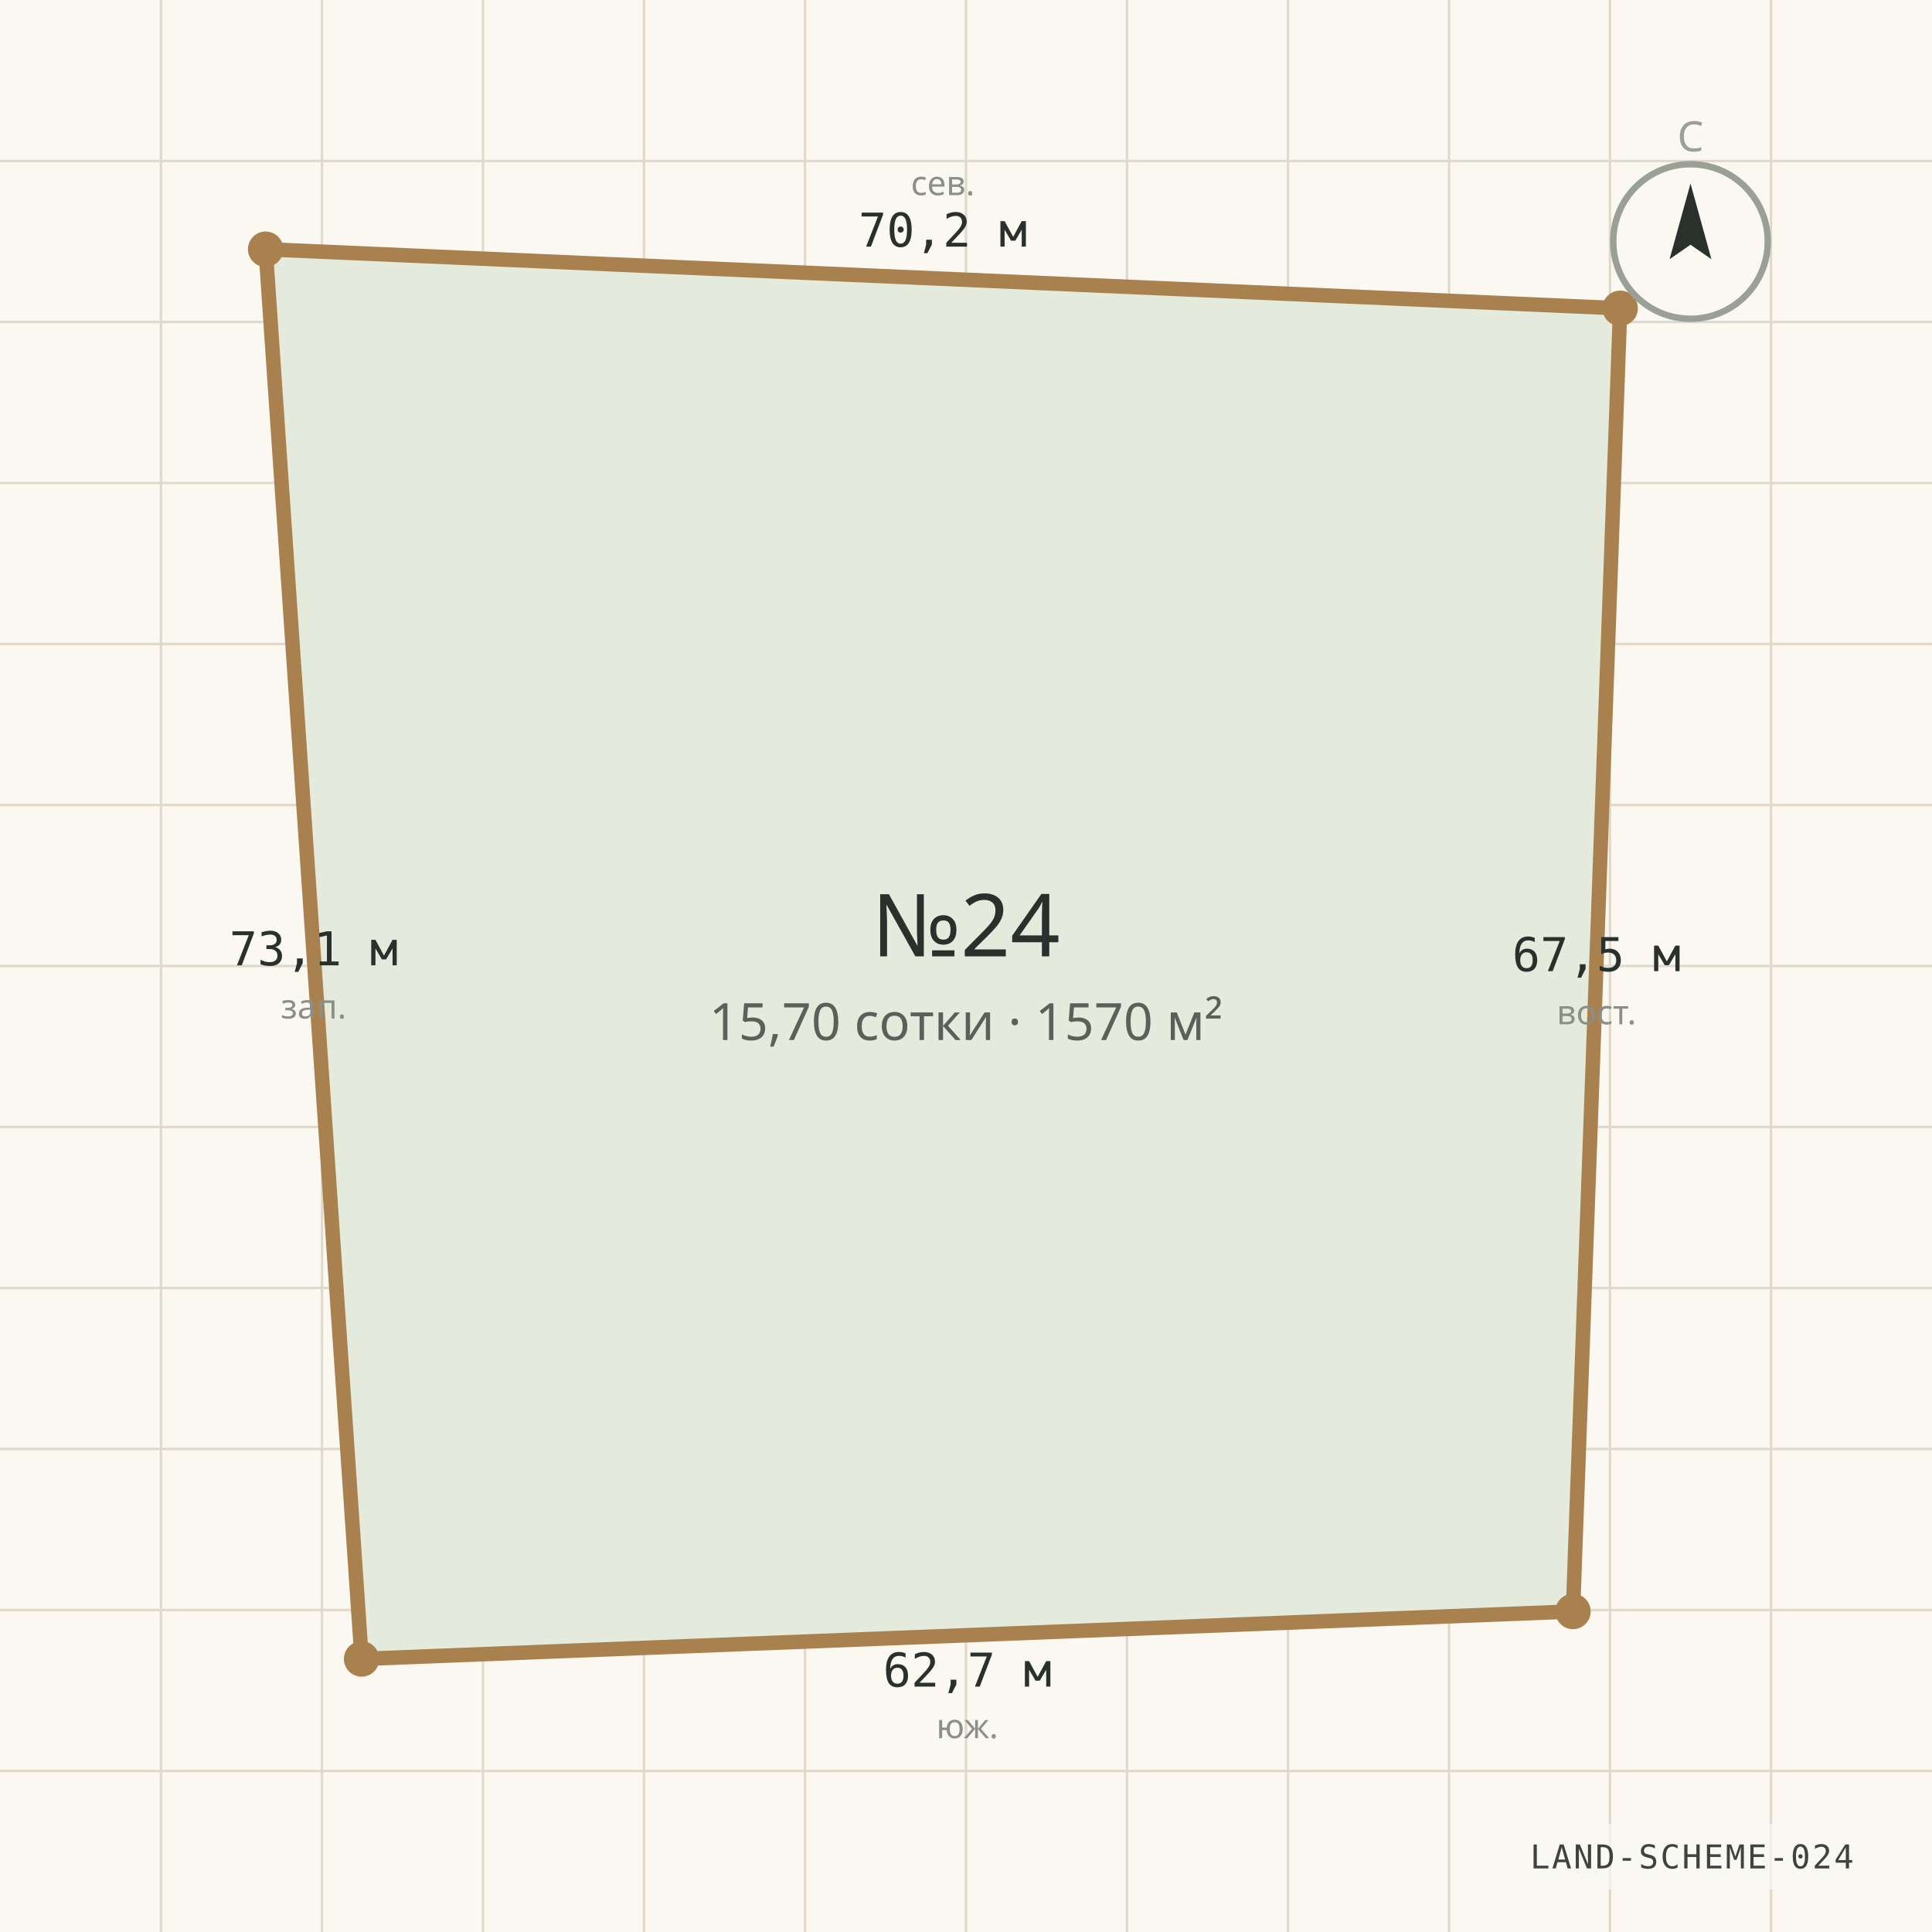
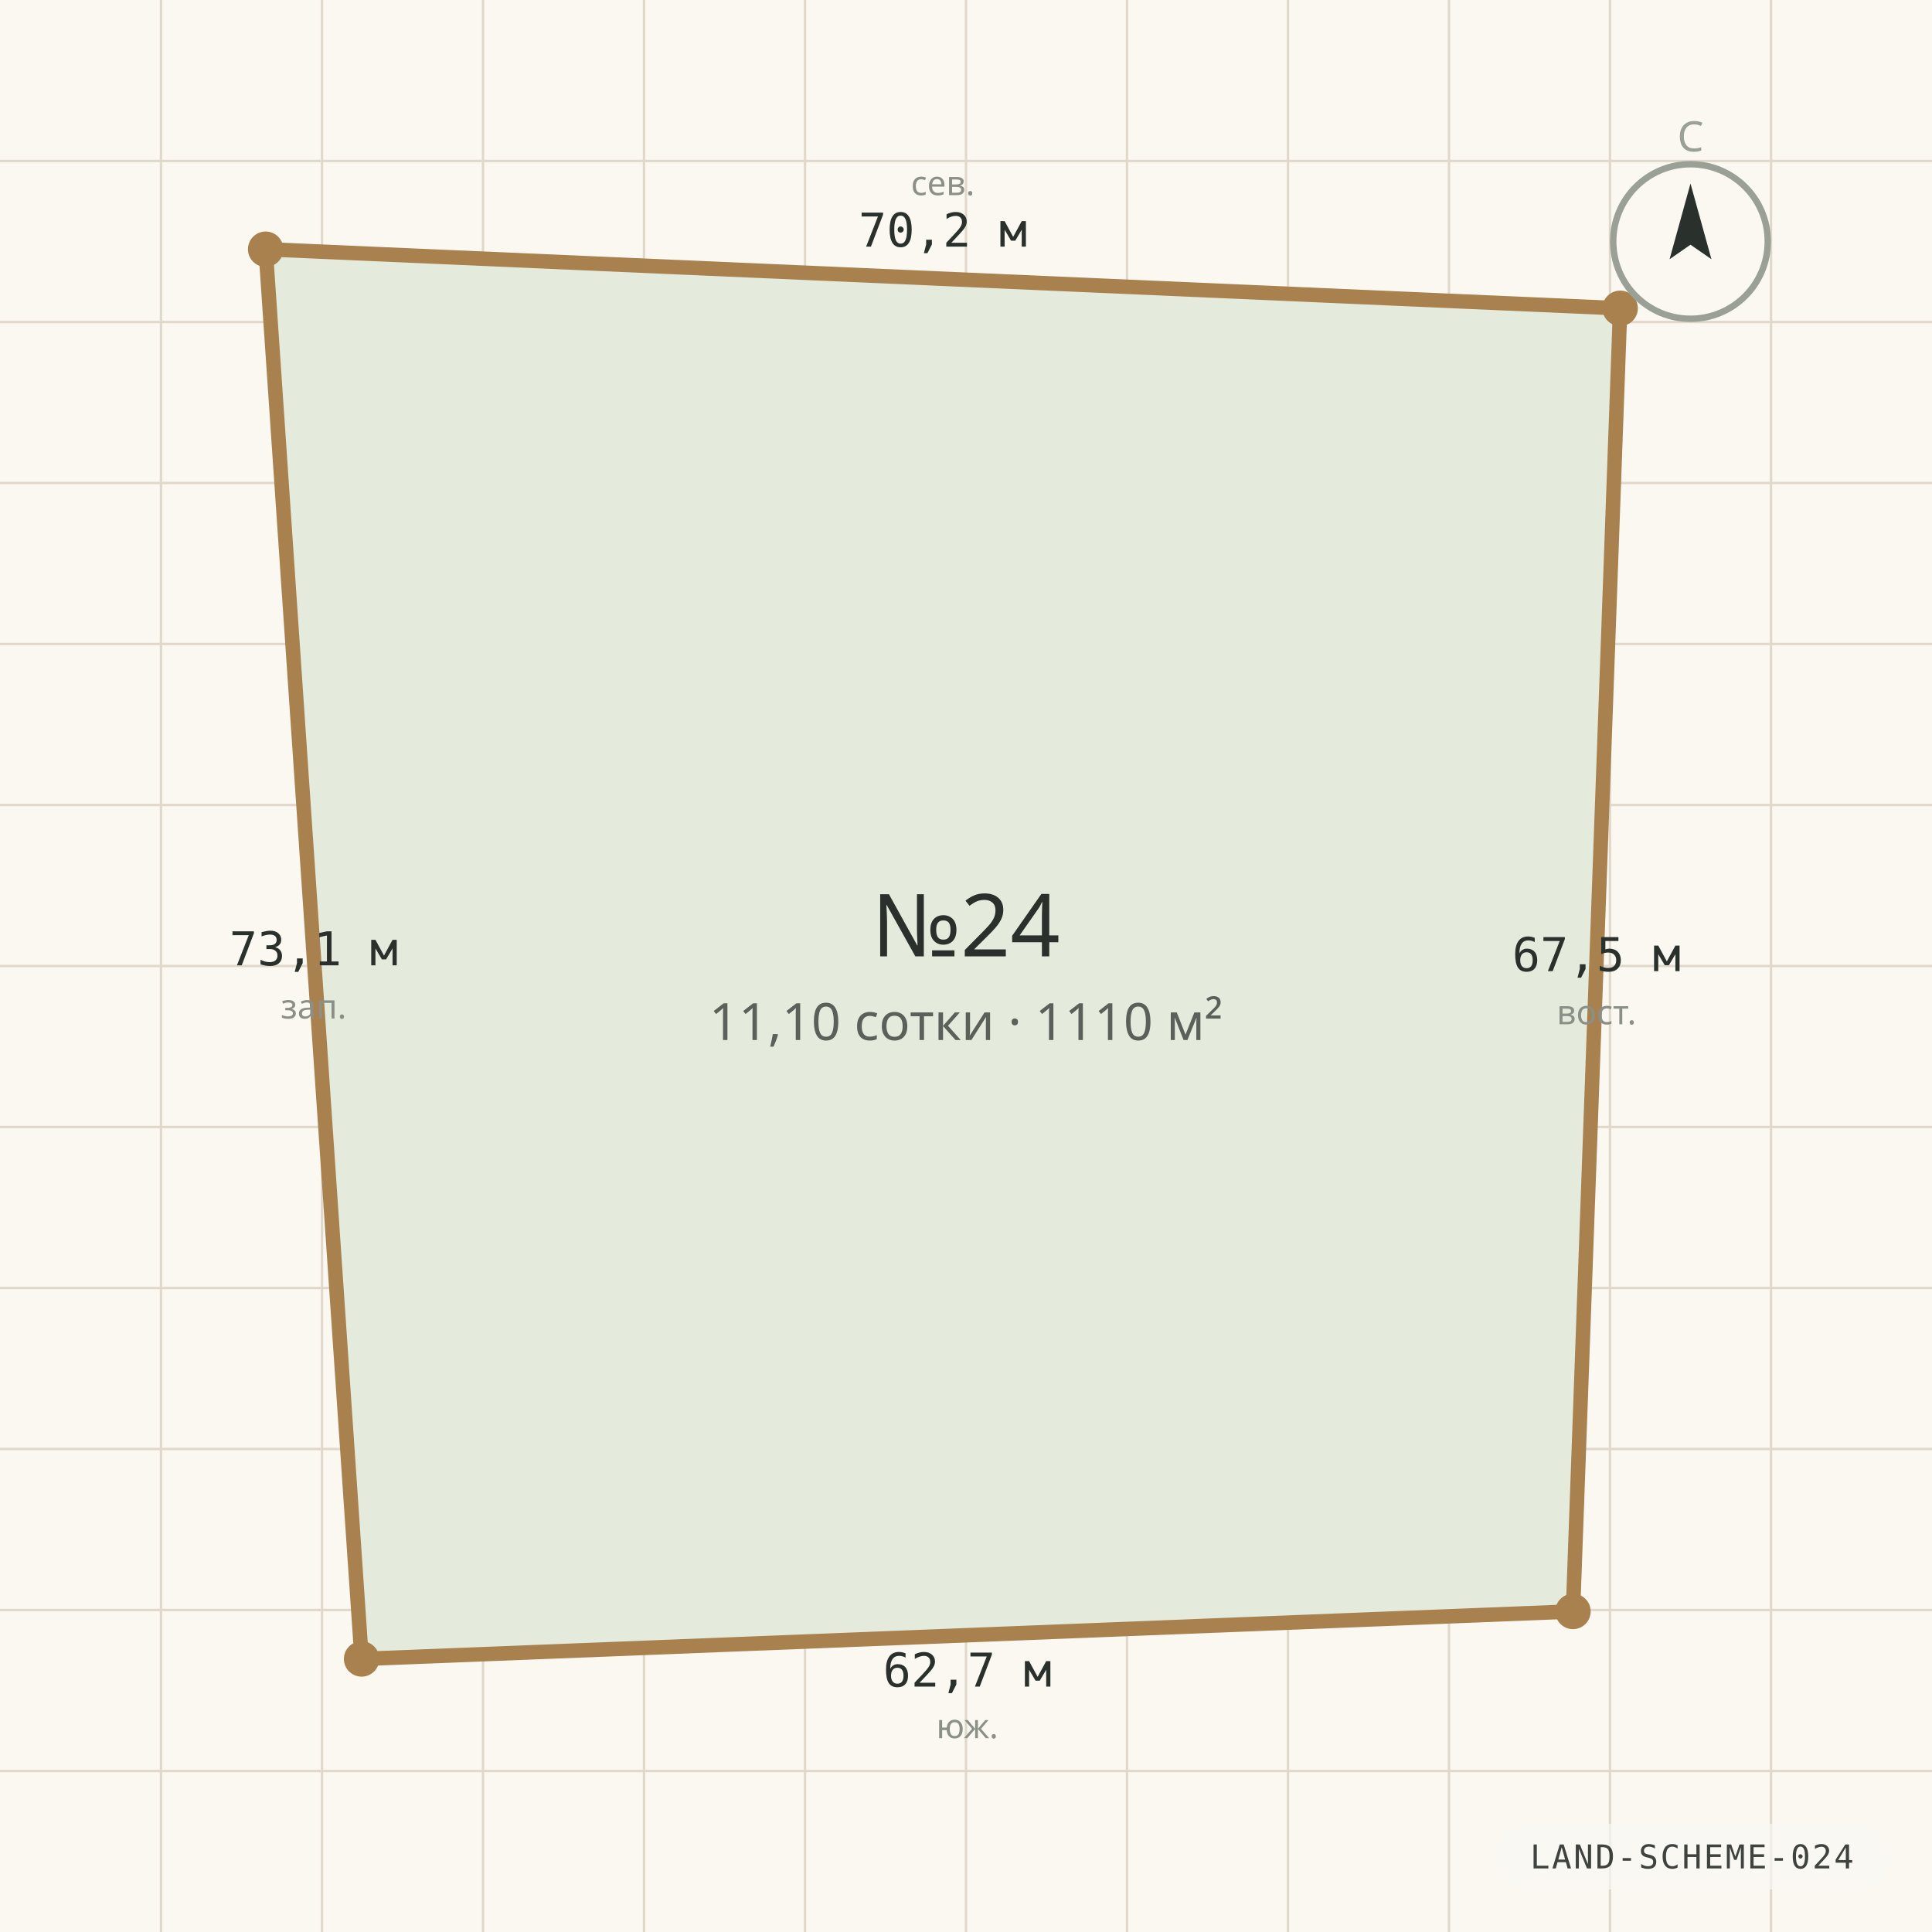
<svg xmlns="http://www.w3.org/2000/svg" viewBox="0 0 1200 1200" width="1200" height="1200" role="img" aria-label="Схема границ участка №24" preserveAspectRatio="xMidYMid slice">
  <rect width="1200" height="1200" fill="#FBF8F2" />
  <g stroke="#E0D9CB" stroke-width="1.5">
    <line x1="0" y1="100.0" x2="1200" y2="100.0" />
    <line x1="100.0" y1="0" x2="100.0" y2="1200" />
    <line x1="0" y1="200.0" x2="1200" y2="200.0" />
    <line x1="200.0" y1="0" x2="200.0" y2="1200" />
    <line x1="0" y1="300.0" x2="1200" y2="300.0" />
    <line x1="300.0" y1="0" x2="300.0" y2="1200" />
    <line x1="0" y1="400.0" x2="1200" y2="400.0" />
    <line x1="400.0" y1="0" x2="400.0" y2="1200" />
    <line x1="0" y1="500.0" x2="1200" y2="500.0" />
    <line x1="500.0" y1="0" x2="500.0" y2="1200" />
    <line x1="0" y1="600.0" x2="1200" y2="600.0" />
    <line x1="600.0" y1="0" x2="600.0" y2="1200" />
    <line x1="0" y1="700.0" x2="1200" y2="700.0" />
    <line x1="700.0" y1="0" x2="700.0" y2="1200" />
    <line x1="0" y1="800.0" x2="1200" y2="800.0" />
    <line x1="800.0" y1="0" x2="800.0" y2="1200" />
    <line x1="0" y1="900.0" x2="1200" y2="900.0" />
    <line x1="900.0" y1="0" x2="900.0" y2="1200" />
    <line x1="0" y1="1000.0" x2="1200" y2="1000.0" />
    <line x1="1000.0" y1="0" x2="1000.0" y2="1200" />
    <line x1="0" y1="1100.0" x2="1200" y2="1100.0" />
    <line x1="1100.0" y1="0" x2="1100.0" y2="1200" />
  </g>
  <polygon points="165.0,154.8 1006.3,191.5 977.0,1000.9 224.6,1030.4" fill="#E5EBDC" stroke="#A8814F" stroke-width="9" stroke-linejoin="round" />
  <circle cx="165.0" cy="154.8" r="11" fill="#A8814F" />
  <text x="585.6" y="153.2" text-anchor="middle" font-family="ui-monospace, Consolas, monospace" font-size="29" fill="#2A302C">70,2 м</text>
  <text x="585.6" y="121.2" text-anchor="middle" font-family="'Segoe UI', system-ui, sans-serif" font-size="21" fill="#8A9088">сев.</text>
  <circle cx="1006.3" cy="191.5" r="11" fill="#A8814F" />
  <text x="991.6" y="603.2" text-anchor="middle" font-family="ui-monospace, Consolas, monospace" font-size="29" fill="#2A302C">67,5 м</text>
  <text x="991.6" y="636.2" text-anchor="middle" font-family="'Segoe UI', system-ui, sans-serif" font-size="21" fill="#8A9088">вост.</text>
  <circle cx="977.0" cy="1000.9" r="11" fill="#A8814F" />
  <text x="600.8" y="1047.6" text-anchor="middle" font-family="ui-monospace, Consolas, monospace" font-size="29" fill="#2A302C">62,7 м</text>
  <text x="600.8" y="1079.6" text-anchor="middle" font-family="'Segoe UI', system-ui, sans-serif" font-size="21" fill="#8A9088">юж.</text>
  <circle cx="224.6" cy="1030.4" r="11" fill="#A8814F" />
  <text x="194.8" y="599.6" text-anchor="middle" font-family="ui-monospace, Consolas, monospace" font-size="29" fill="#2A302C">73,1 м</text>
  <text x="194.8" y="632.6" text-anchor="middle" font-family="'Segoe UI', system-ui, sans-serif" font-size="21" fill="#8A9088">зап.</text>
  <text x="600" y="594" text-anchor="middle" font-family="'Segoe UI', system-ui, sans-serif" font-size="54" fill="#2A302C">№24</text>
-   <text x="600" y="646" text-anchor="middle" font-family="'Segoe UI', system-ui, sans-serif" font-size="32" fill="#5A615A">15,70 сотки · 1570 м²</text>
+   <text x="600" y="646" text-anchor="middle" font-family="'Segoe UI', system-ui, sans-serif" font-size="32" fill="#5A615A">11,10 сотки · 1110 м²</text>
  <g transform="translate(1050 150)">
    <circle r="48" fill="none" stroke="#9AA096" stroke-width="4" />
    <path d="M 0 -36 L 13 11 L 0 2 L -13 11 Z" fill="#2A302C" />
    <text y="-56" text-anchor="middle" font-family="'Segoe UI', system-ui, sans-serif" font-size="26" fill="#9AA096">С</text>
  </g>
  <g font-family="ui-monospace, 'Cascadia Mono', Consolas, monospace" opacity="0.9">
    <rect x="928.2" y="1132.8" width="245.4" height="40.8" rx="20.4" fill="rgba(250,248,244,0.72)" />
    <text x="1050.9" y="1160.5" text-anchor="middle" fill="#2A302C" font-size="20.4" letter-spacing="1.2">LAND-SCHEME-024</text>
  </g>
</svg>
